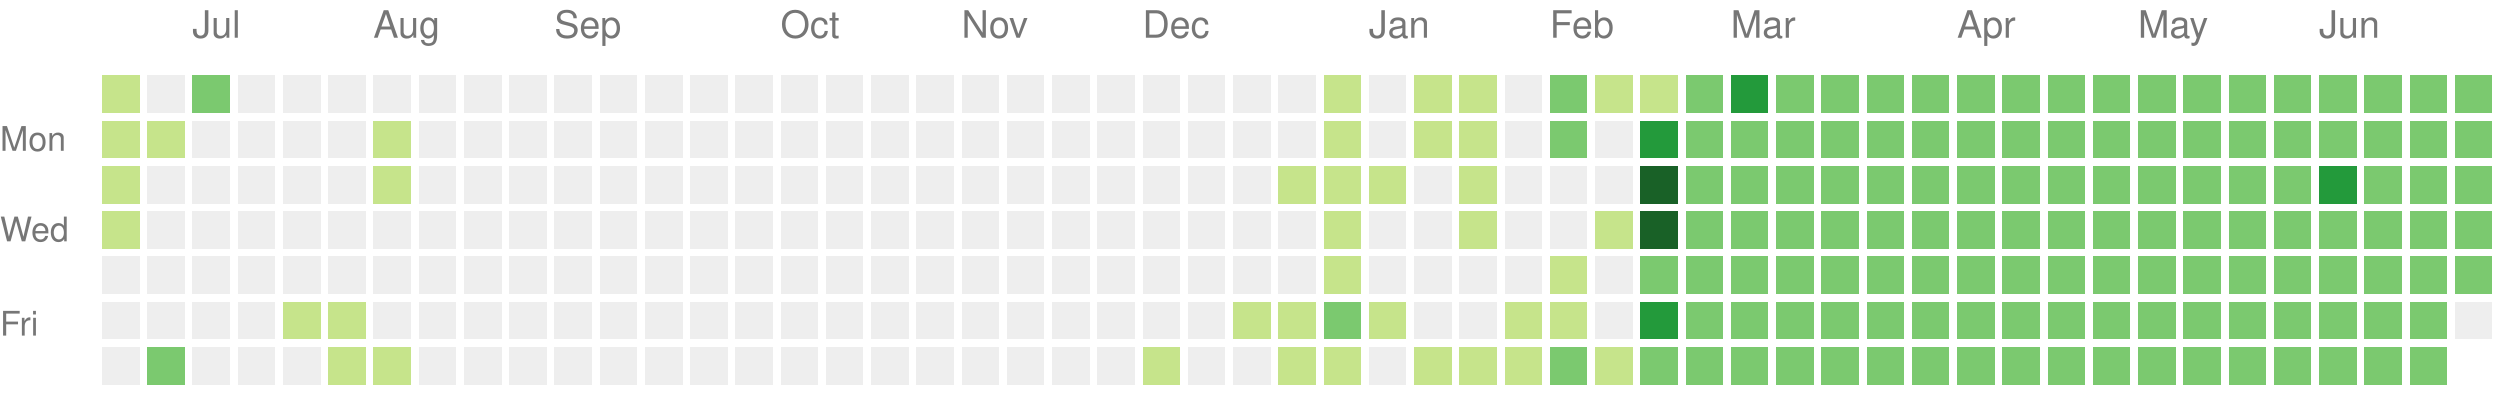
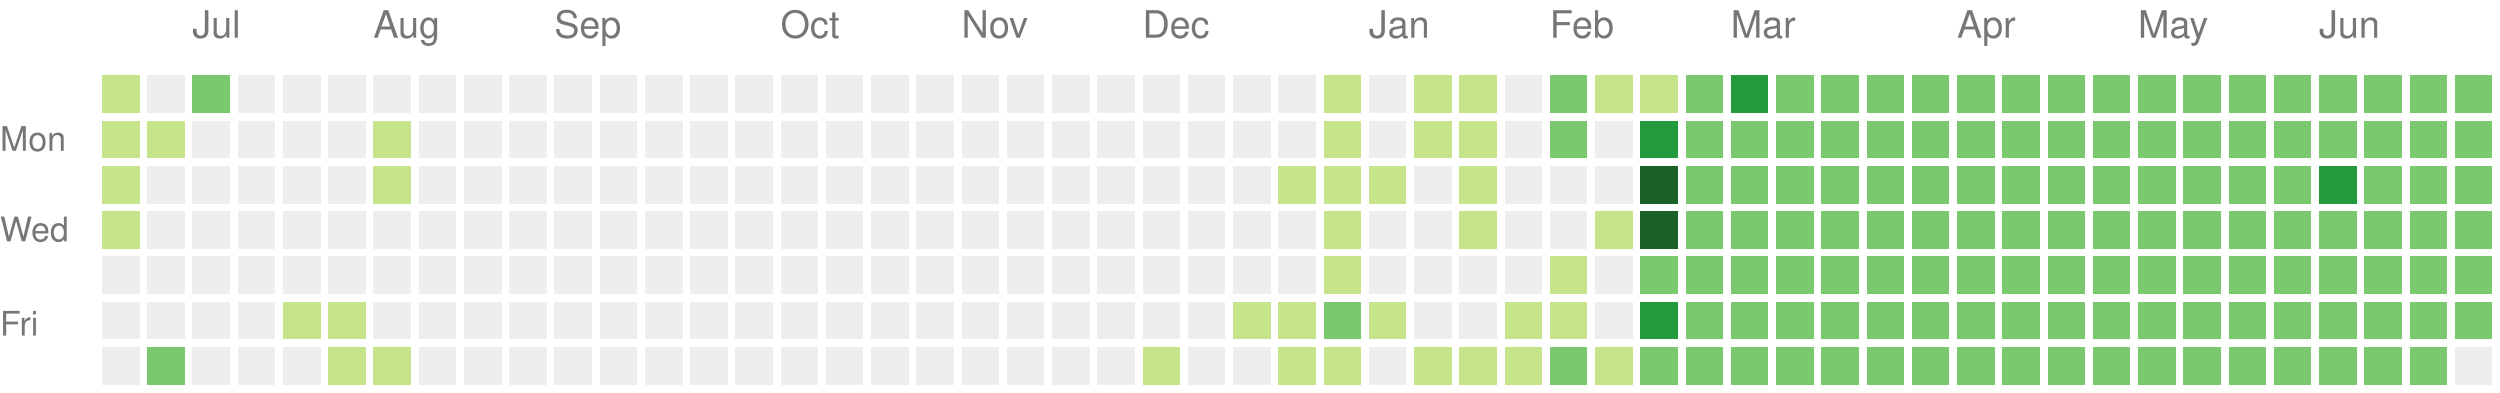
<svg xmlns="http://www.w3.org/2000/svg" version="1.1" width="663" height="104">
  <rect style="fill:#c6e48b;shape-rendering:crispedges;" data-score="1" data-date="2024-06-23" x="27" y="20" width="10" height="10" />
  <rect style="fill:#eeeeee;shape-rendering:crispedges;" data-score="0" data-date="2024-06-30" x="39" y="20" width="10" height="10" />
  <rect style="fill:#7bc96f;shape-rendering:crispedges;" data-score="2" data-date="2024-07-07" x="51" y="20" width="10" height="10" />
  <rect style="fill:#eeeeee;shape-rendering:crispedges;" data-score="0" data-date="2024-07-14" x="63" y="20" width="10" height="10" />
  <rect style="fill:#eeeeee;shape-rendering:crispedges;" data-score="0" data-date="2024-07-21" x="75" y="20" width="10" height="10" />
  <rect style="fill:#eeeeee;shape-rendering:crispedges;" data-score="0" data-date="2024-07-28" x="87" y="20" width="10" height="10" />
  <rect style="fill:#eeeeee;shape-rendering:crispedges;" data-score="0" data-date="2024-08-04" x="99" y="20" width="10" height="10" />
  <rect style="fill:#eeeeee;shape-rendering:crispedges;" data-score="0" data-date="2024-08-11" x="111" y="20" width="10" height="10" />
  <rect style="fill:#eeeeee;shape-rendering:crispedges;" data-score="0" data-date="2024-08-18" x="123" y="20" width="10" height="10" />
  <rect style="fill:#eeeeee;shape-rendering:crispedges;" data-score="0" data-date="2024-08-25" x="135" y="20" width="10" height="10" />
  <rect style="fill:#eeeeee;shape-rendering:crispedges;" data-score="0" data-date="2024-09-01" x="147" y="20" width="10" height="10" />
  <rect style="fill:#eeeeee;shape-rendering:crispedges;" data-score="0" data-date="2024-09-08" x="159" y="20" width="10" height="10" />
  <rect style="fill:#eeeeee;shape-rendering:crispedges;" data-score="0" data-date="2024-09-15" x="171" y="20" width="10" height="10" />
  <rect style="fill:#eeeeee;shape-rendering:crispedges;" data-score="0" data-date="2024-09-22" x="183" y="20" width="10" height="10" />
  <rect style="fill:#eeeeee;shape-rendering:crispedges;" data-score="0" data-date="2024-09-29" x="195" y="20" width="10" height="10" />
  <rect style="fill:#eeeeee;shape-rendering:crispedges;" data-score="0" data-date="2024-10-06" x="207" y="20" width="10" height="10" />
  <rect style="fill:#eeeeee;shape-rendering:crispedges;" data-score="0" data-date="2024-10-13" x="219" y="20" width="10" height="10" />
  <rect style="fill:#eeeeee;shape-rendering:crispedges;" data-score="0" data-date="2024-10-20" x="231" y="20" width="10" height="10" />
  <rect style="fill:#eeeeee;shape-rendering:crispedges;" data-score="0" data-date="2024-10-27" x="243" y="20" width="10" height="10" />
  <rect style="fill:#eeeeee;shape-rendering:crispedges;" data-score="0" data-date="2024-11-03" x="255" y="20" width="10" height="10" />
  <rect style="fill:#eeeeee;shape-rendering:crispedges;" data-score="0" data-date="2024-11-10" x="267" y="20" width="10" height="10" />
  <rect style="fill:#eeeeee;shape-rendering:crispedges;" data-score="0" data-date="2024-11-17" x="279" y="20" width="10" height="10" />
  <rect style="fill:#eeeeee;shape-rendering:crispedges;" data-score="0" data-date="2024-11-24" x="291" y="20" width="10" height="10" />
  <rect style="fill:#eeeeee;shape-rendering:crispedges;" data-score="0" data-date="2024-12-01" x="303" y="20" width="10" height="10" />
  <rect style="fill:#eeeeee;shape-rendering:crispedges;" data-score="0" data-date="2024-12-08" x="315" y="20" width="10" height="10" />
  <rect style="fill:#eeeeee;shape-rendering:crispedges;" data-score="0" data-date="2024-12-15" x="327" y="20" width="10" height="10" />
  <rect style="fill:#eeeeee;shape-rendering:crispedges;" data-score="0" data-date="2024-12-22" x="339" y="20" width="10" height="10" />
  <rect style="fill:#c6e48b;shape-rendering:crispedges;" data-score="1" data-date="2024-12-29" x="351" y="20" width="10" height="10" />
  <rect style="fill:#eeeeee;shape-rendering:crispedges;" data-score="0" data-date="2025-01-05" x="363" y="20" width="10" height="10" />
  <rect style="fill:#c6e48b;shape-rendering:crispedges;" data-score="1" data-date="2025-01-12" x="375" y="20" width="10" height="10" />
  <rect style="fill:#c6e48b;shape-rendering:crispedges;" data-score="1" data-date="2025-01-19" x="387" y="20" width="10" height="10" />
  <rect style="fill:#eeeeee;shape-rendering:crispedges;" data-score="0" data-date="2025-01-26" x="399" y="20" width="10" height="10" />
  <rect style="fill:#7bc96f;shape-rendering:crispedges;" data-score="2" data-date="2025-02-02" x="411" y="20" width="10" height="10" />
  <rect style="fill:#c6e48b;shape-rendering:crispedges;" data-score="1" data-date="2025-02-09" x="423" y="20" width="10" height="10" />
  <rect style="fill:#c6e48b;shape-rendering:crispedges;" data-score="1" data-date="2025-02-16" x="435" y="20" width="10" height="10" />
  <rect style="fill:#7bc96f;shape-rendering:crispedges;" data-score="2" data-date="2025-02-23" x="447" y="20" width="10" height="10" />
  <rect style="fill:#239a3b;shape-rendering:crispedges;" data-score="3" data-date="2025-03-02" x="459" y="20" width="10" height="10" />
  <rect style="fill:#7bc96f;shape-rendering:crispedges;" data-score="2" data-date="2025-03-09" x="471" y="20" width="10" height="10" />
  <rect style="fill:#7bc96f;shape-rendering:crispedges;" data-score="2" data-date="2025-03-16" x="483" y="20" width="10" height="10" />
  <rect style="fill:#7bc96f;shape-rendering:crispedges;" data-score="2" data-date="2025-03-23" x="495" y="20" width="10" height="10" />
  <rect style="fill:#7bc96f;shape-rendering:crispedges;" data-score="2" data-date="2025-03-30" x="507" y="20" width="10" height="10" />
  <rect style="fill:#7bc96f;shape-rendering:crispedges;" data-score="2" data-date="2025-04-06" x="519" y="20" width="10" height="10" />
  <rect style="fill:#7bc96f;shape-rendering:crispedges;" data-score="2" data-date="2025-04-13" x="531" y="20" width="10" height="10" />
  <rect style="fill:#7bc96f;shape-rendering:crispedges;" data-score="2" data-date="2025-04-20" x="543" y="20" width="10" height="10" />
  <rect style="fill:#7bc96f;shape-rendering:crispedges;" data-score="2" data-date="2025-04-27" x="555" y="20" width="10" height="10" />
  <rect style="fill:#7bc96f;shape-rendering:crispedges;" data-score="2" data-date="2025-05-04" x="567" y="20" width="10" height="10" />
  <rect style="fill:#7bc96f;shape-rendering:crispedges;" data-score="2" data-date="2025-05-11" x="579" y="20" width="10" height="10" />
  <rect style="fill:#7bc96f;shape-rendering:crispedges;" data-score="2" data-date="2025-05-18" x="591" y="20" width="10" height="10" />
  <rect style="fill:#7bc96f;shape-rendering:crispedges;" data-score="2" data-date="2025-05-25" x="603" y="20" width="10" height="10" />
  <rect style="fill:#7bc96f;shape-rendering:crispedges;" data-score="2" data-date="2025-06-01" x="615" y="20" width="10" height="10" />
  <rect style="fill:#7bc96f;shape-rendering:crispedges;" data-score="2" data-date="2025-06-08" x="627" y="20" width="10" height="10" />
  <rect style="fill:#7bc96f;shape-rendering:crispedges;" data-score="2" data-date="2025-06-15" x="639" y="20" width="10" height="10" />
  <rect style="fill:#7bc96f;shape-rendering:crispedges;" data-score="2" data-date="2025-06-22" x="651" y="20" width="10" height="10" />
  <rect style="fill:#c6e48b;shape-rendering:crispedges;" data-score="1" data-date="2024-06-24" x="27" y="32" width="10" height="10" />
  <rect style="fill:#c6e48b;shape-rendering:crispedges;" data-score="1" data-date="2024-07-01" x="39" y="32" width="10" height="10" />
  <rect style="fill:#eeeeee;shape-rendering:crispedges;" data-score="0" data-date="2024-07-08" x="51" y="32" width="10" height="10" />
  <rect style="fill:#eeeeee;shape-rendering:crispedges;" data-score="0" data-date="2024-07-15" x="63" y="32" width="10" height="10" />
  <rect style="fill:#eeeeee;shape-rendering:crispedges;" data-score="0" data-date="2024-07-22" x="75" y="32" width="10" height="10" />
  <rect style="fill:#eeeeee;shape-rendering:crispedges;" data-score="0" data-date="2024-07-29" x="87" y="32" width="10" height="10" />
  <rect style="fill:#c6e48b;shape-rendering:crispedges;" data-score="1" data-date="2024-08-05" x="99" y="32" width="10" height="10" />
  <rect style="fill:#eeeeee;shape-rendering:crispedges;" data-score="0" data-date="2024-08-12" x="111" y="32" width="10" height="10" />
  <rect style="fill:#eeeeee;shape-rendering:crispedges;" data-score="0" data-date="2024-08-19" x="123" y="32" width="10" height="10" />
  <rect style="fill:#eeeeee;shape-rendering:crispedges;" data-score="0" data-date="2024-08-26" x="135" y="32" width="10" height="10" />
  <rect style="fill:#eeeeee;shape-rendering:crispedges;" data-score="0" data-date="2024-09-02" x="147" y="32" width="10" height="10" />
  <rect style="fill:#eeeeee;shape-rendering:crispedges;" data-score="0" data-date="2024-09-09" x="159" y="32" width="10" height="10" />
  <rect style="fill:#eeeeee;shape-rendering:crispedges;" data-score="0" data-date="2024-09-16" x="171" y="32" width="10" height="10" />
  <rect style="fill:#eeeeee;shape-rendering:crispedges;" data-score="0" data-date="2024-09-23" x="183" y="32" width="10" height="10" />
  <rect style="fill:#eeeeee;shape-rendering:crispedges;" data-score="0" data-date="2024-09-30" x="195" y="32" width="10" height="10" />
  <rect style="fill:#eeeeee;shape-rendering:crispedges;" data-score="0" data-date="2024-10-07" x="207" y="32" width="10" height="10" />
  <rect style="fill:#eeeeee;shape-rendering:crispedges;" data-score="0" data-date="2024-10-14" x="219" y="32" width="10" height="10" />
  <rect style="fill:#eeeeee;shape-rendering:crispedges;" data-score="0" data-date="2024-10-21" x="231" y="32" width="10" height="10" />
  <rect style="fill:#eeeeee;shape-rendering:crispedges;" data-score="0" data-date="2024-10-28" x="243" y="32" width="10" height="10" />
  <rect style="fill:#eeeeee;shape-rendering:crispedges;" data-score="0" data-date="2024-11-04" x="255" y="32" width="10" height="10" />
  <rect style="fill:#eeeeee;shape-rendering:crispedges;" data-score="0" data-date="2024-11-11" x="267" y="32" width="10" height="10" />
  <rect style="fill:#eeeeee;shape-rendering:crispedges;" data-score="0" data-date="2024-11-18" x="279" y="32" width="10" height="10" />
  <rect style="fill:#eeeeee;shape-rendering:crispedges;" data-score="0" data-date="2024-11-25" x="291" y="32" width="10" height="10" />
  <rect style="fill:#eeeeee;shape-rendering:crispedges;" data-score="0" data-date="2024-12-02" x="303" y="32" width="10" height="10" />
  <rect style="fill:#eeeeee;shape-rendering:crispedges;" data-score="0" data-date="2024-12-09" x="315" y="32" width="10" height="10" />
  <rect style="fill:#eeeeee;shape-rendering:crispedges;" data-score="0" data-date="2024-12-16" x="327" y="32" width="10" height="10" />
  <rect style="fill:#eeeeee;shape-rendering:crispedges;" data-score="0" data-date="2024-12-23" x="339" y="32" width="10" height="10" />
  <rect style="fill:#c6e48b;shape-rendering:crispedges;" data-score="1" data-date="2024-12-30" x="351" y="32" width="10" height="10" />
  <rect style="fill:#eeeeee;shape-rendering:crispedges;" data-score="0" data-date="2025-01-06" x="363" y="32" width="10" height="10" />
  <rect style="fill:#c6e48b;shape-rendering:crispedges;" data-score="1" data-date="2025-01-13" x="375" y="32" width="10" height="10" />
  <rect style="fill:#c6e48b;shape-rendering:crispedges;" data-score="1" data-date="2025-01-20" x="387" y="32" width="10" height="10" />
  <rect style="fill:#eeeeee;shape-rendering:crispedges;" data-score="0" data-date="2025-01-27" x="399" y="32" width="10" height="10" />
  <rect style="fill:#7bc96f;shape-rendering:crispedges;" data-score="2" data-date="2025-02-03" x="411" y="32" width="10" height="10" />
  <rect style="fill:#eeeeee;shape-rendering:crispedges;" data-score="0" data-date="2025-02-10" x="423" y="32" width="10" height="10" />
  <rect style="fill:#239a3b;shape-rendering:crispedges;" data-score="3" data-date="2025-02-17" x="435" y="32" width="10" height="10" />
  <rect style="fill:#7bc96f;shape-rendering:crispedges;" data-score="2" data-date="2025-02-24" x="447" y="32" width="10" height="10" />
  <rect style="fill:#7bc96f;shape-rendering:crispedges;" data-score="2" data-date="2025-03-03" x="459" y="32" width="10" height="10" />
  <rect style="fill:#7bc96f;shape-rendering:crispedges;" data-score="2" data-date="2025-03-10" x="471" y="32" width="10" height="10" />
  <rect style="fill:#7bc96f;shape-rendering:crispedges;" data-score="2" data-date="2025-03-17" x="483" y="32" width="10" height="10" />
  <rect style="fill:#7bc96f;shape-rendering:crispedges;" data-score="2" data-date="2025-03-24" x="495" y="32" width="10" height="10" />
  <rect style="fill:#7bc96f;shape-rendering:crispedges;" data-score="2" data-date="2025-03-31" x="507" y="32" width="10" height="10" />
  <rect style="fill:#7bc96f;shape-rendering:crispedges;" data-score="2" data-date="2025-04-07" x="519" y="32" width="10" height="10" />
  <rect style="fill:#7bc96f;shape-rendering:crispedges;" data-score="2" data-date="2025-04-14" x="531" y="32" width="10" height="10" />
  <rect style="fill:#7bc96f;shape-rendering:crispedges;" data-score="2" data-date="2025-04-21" x="543" y="32" width="10" height="10" />
  <rect style="fill:#7bc96f;shape-rendering:crispedges;" data-score="2" data-date="2025-04-28" x="555" y="32" width="10" height="10" />
  <rect style="fill:#7bc96f;shape-rendering:crispedges;" data-score="2" data-date="2025-05-05" x="567" y="32" width="10" height="10" />
  <rect style="fill:#7bc96f;shape-rendering:crispedges;" data-score="2" data-date="2025-05-12" x="579" y="32" width="10" height="10" />
  <rect style="fill:#7bc96f;shape-rendering:crispedges;" data-score="2" data-date="2025-05-19" x="591" y="32" width="10" height="10" />
  <rect style="fill:#7bc96f;shape-rendering:crispedges;" data-score="2" data-date="2025-05-26" x="603" y="32" width="10" height="10" />
  <rect style="fill:#7bc96f;shape-rendering:crispedges;" data-score="2" data-date="2025-06-02" x="615" y="32" width="10" height="10" />
  <rect style="fill:#7bc96f;shape-rendering:crispedges;" data-score="2" data-date="2025-06-09" x="627" y="32" width="10" height="10" />
  <rect style="fill:#7bc96f;shape-rendering:crispedges;" data-score="2" data-date="2025-06-16" x="639" y="32" width="10" height="10" />
  <rect style="fill:#7bc96f;shape-rendering:crispedges;" data-score="2" data-date="2025-06-23" x="651" y="32" width="10" height="10" />
  <rect style="fill:#c6e48b;shape-rendering:crispedges;" data-score="1" data-date="2024-06-25" x="27" y="44" width="10" height="10" />
  <rect style="fill:#eeeeee;shape-rendering:crispedges;" data-score="0" data-date="2024-07-02" x="39" y="44" width="10" height="10" />
  <rect style="fill:#eeeeee;shape-rendering:crispedges;" data-score="0" data-date="2024-07-09" x="51" y="44" width="10" height="10" />
  <rect style="fill:#eeeeee;shape-rendering:crispedges;" data-score="0" data-date="2024-07-16" x="63" y="44" width="10" height="10" />
  <rect style="fill:#eeeeee;shape-rendering:crispedges;" data-score="0" data-date="2024-07-23" x="75" y="44" width="10" height="10" />
  <rect style="fill:#eeeeee;shape-rendering:crispedges;" data-score="0" data-date="2024-07-30" x="87" y="44" width="10" height="10" />
  <rect style="fill:#c6e48b;shape-rendering:crispedges;" data-score="1" data-date="2024-08-06" x="99" y="44" width="10" height="10" />
  <rect style="fill:#eeeeee;shape-rendering:crispedges;" data-score="0" data-date="2024-08-13" x="111" y="44" width="10" height="10" />
  <rect style="fill:#eeeeee;shape-rendering:crispedges;" data-score="0" data-date="2024-08-20" x="123" y="44" width="10" height="10" />
  <rect style="fill:#eeeeee;shape-rendering:crispedges;" data-score="0" data-date="2024-08-27" x="135" y="44" width="10" height="10" />
  <rect style="fill:#eeeeee;shape-rendering:crispedges;" data-score="0" data-date="2024-09-03" x="147" y="44" width="10" height="10" />
  <rect style="fill:#eeeeee;shape-rendering:crispedges;" data-score="0" data-date="2024-09-10" x="159" y="44" width="10" height="10" />
  <rect style="fill:#eeeeee;shape-rendering:crispedges;" data-score="0" data-date="2024-09-17" x="171" y="44" width="10" height="10" />
  <rect style="fill:#eeeeee;shape-rendering:crispedges;" data-score="0" data-date="2024-09-24" x="183" y="44" width="10" height="10" />
  <rect style="fill:#eeeeee;shape-rendering:crispedges;" data-score="0" data-date="2024-10-01" x="195" y="44" width="10" height="10" />
  <rect style="fill:#eeeeee;shape-rendering:crispedges;" data-score="0" data-date="2024-10-08" x="207" y="44" width="10" height="10" />
  <rect style="fill:#eeeeee;shape-rendering:crispedges;" data-score="0" data-date="2024-10-15" x="219" y="44" width="10" height="10" />
  <rect style="fill:#eeeeee;shape-rendering:crispedges;" data-score="0" data-date="2024-10-22" x="231" y="44" width="10" height="10" />
  <rect style="fill:#eeeeee;shape-rendering:crispedges;" data-score="0" data-date="2024-10-29" x="243" y="44" width="10" height="10" />
  <rect style="fill:#eeeeee;shape-rendering:crispedges;" data-score="0" data-date="2024-11-05" x="255" y="44" width="10" height="10" />
  <rect style="fill:#eeeeee;shape-rendering:crispedges;" data-score="0" data-date="2024-11-12" x="267" y="44" width="10" height="10" />
  <rect style="fill:#eeeeee;shape-rendering:crispedges;" data-score="0" data-date="2024-11-19" x="279" y="44" width="10" height="10" />
  <rect style="fill:#eeeeee;shape-rendering:crispedges;" data-score="0" data-date="2024-11-26" x="291" y="44" width="10" height="10" />
  <rect style="fill:#eeeeee;shape-rendering:crispedges;" data-score="0" data-date="2024-12-03" x="303" y="44" width="10" height="10" />
  <rect style="fill:#eeeeee;shape-rendering:crispedges;" data-score="0" data-date="2024-12-10" x="315" y="44" width="10" height="10" />
  <rect style="fill:#eeeeee;shape-rendering:crispedges;" data-score="0" data-date="2024-12-17" x="327" y="44" width="10" height="10" />
  <rect style="fill:#c6e48b;shape-rendering:crispedges;" data-score="1" data-date="2024-12-24" x="339" y="44" width="10" height="10" />
  <rect style="fill:#c6e48b;shape-rendering:crispedges;" data-score="1" data-date="2024-12-31" x="351" y="44" width="10" height="10" />
  <rect style="fill:#c6e48b;shape-rendering:crispedges;" data-score="1" data-date="2025-01-07" x="363" y="44" width="10" height="10" />
  <rect style="fill:#eeeeee;shape-rendering:crispedges;" data-score="0" data-date="2025-01-14" x="375" y="44" width="10" height="10" />
  <rect style="fill:#c6e48b;shape-rendering:crispedges;" data-score="1" data-date="2025-01-21" x="387" y="44" width="10" height="10" />
  <rect style="fill:#eeeeee;shape-rendering:crispedges;" data-score="0" data-date="2025-01-28" x="399" y="44" width="10" height="10" />
  <rect style="fill:#eeeeee;shape-rendering:crispedges;" data-score="0" data-date="2025-02-04" x="411" y="44" width="10" height="10" />
  <rect style="fill:#eeeeee;shape-rendering:crispedges;" data-score="0" data-date="2025-02-11" x="423" y="44" width="10" height="10" />
  <rect style="fill:#196127;shape-rendering:crispedges;" data-score="4" data-date="2025-02-18" x="435" y="44" width="10" height="10" />
  <rect style="fill:#7bc96f;shape-rendering:crispedges;" data-score="2" data-date="2025-02-25" x="447" y="44" width="10" height="10" />
  <rect style="fill:#7bc96f;shape-rendering:crispedges;" data-score="2" data-date="2025-03-04" x="459" y="44" width="10" height="10" />
  <rect style="fill:#7bc96f;shape-rendering:crispedges;" data-score="2" data-date="2025-03-11" x="471" y="44" width="10" height="10" />
  <rect style="fill:#7bc96f;shape-rendering:crispedges;" data-score="2" data-date="2025-03-18" x="483" y="44" width="10" height="10" />
  <rect style="fill:#7bc96f;shape-rendering:crispedges;" data-score="2" data-date="2025-03-25" x="495" y="44" width="10" height="10" />
  <rect style="fill:#7bc96f;shape-rendering:crispedges;" data-score="2" data-date="2025-04-01" x="507" y="44" width="10" height="10" />
  <rect style="fill:#7bc96f;shape-rendering:crispedges;" data-score="2" data-date="2025-04-08" x="519" y="44" width="10" height="10" />
  <rect style="fill:#7bc96f;shape-rendering:crispedges;" data-score="2" data-date="2025-04-15" x="531" y="44" width="10" height="10" />
  <rect style="fill:#7bc96f;shape-rendering:crispedges;" data-score="2" data-date="2025-04-22" x="543" y="44" width="10" height="10" />
  <rect style="fill:#7bc96f;shape-rendering:crispedges;" data-score="2" data-date="2025-04-29" x="555" y="44" width="10" height="10" />
  <rect style="fill:#7bc96f;shape-rendering:crispedges;" data-score="2" data-date="2025-05-06" x="567" y="44" width="10" height="10" />
  <rect style="fill:#7bc96f;shape-rendering:crispedges;" data-score="2" data-date="2025-05-13" x="579" y="44" width="10" height="10" />
  <rect style="fill:#7bc96f;shape-rendering:crispedges;" data-score="2" data-date="2025-05-20" x="591" y="44" width="10" height="10" />
  <rect style="fill:#7bc96f;shape-rendering:crispedges;" data-score="2" data-date="2025-05-27" x="603" y="44" width="10" height="10" />
  <rect style="fill:#239a3b;shape-rendering:crispedges;" data-score="3" data-date="2025-06-03" x="615" y="44" width="10" height="10" />
  <rect style="fill:#7bc96f;shape-rendering:crispedges;" data-score="2" data-date="2025-06-10" x="627" y="44" width="10" height="10" />
  <rect style="fill:#7bc96f;shape-rendering:crispedges;" data-score="2" data-date="2025-06-17" x="639" y="44" width="10" height="10" />
  <rect style="fill:#7bc96f;shape-rendering:crispedges;" data-score="2" data-date="2025-06-24" x="651" y="44" width="10" height="10" />
  <rect style="fill:#c6e48b;shape-rendering:crispedges;" data-score="1" data-date="2024-06-26" x="27" y="56" width="10" height="10" />
  <rect style="fill:#eeeeee;shape-rendering:crispedges;" data-score="0" data-date="2024-07-03" x="39" y="56" width="10" height="10" />
  <rect style="fill:#eeeeee;shape-rendering:crispedges;" data-score="0" data-date="2024-07-10" x="51" y="56" width="10" height="10" />
  <rect style="fill:#eeeeee;shape-rendering:crispedges;" data-score="0" data-date="2024-07-17" x="63" y="56" width="10" height="10" />
  <rect style="fill:#eeeeee;shape-rendering:crispedges;" data-score="0" data-date="2024-07-24" x="75" y="56" width="10" height="10" />
  <rect style="fill:#eeeeee;shape-rendering:crispedges;" data-score="0" data-date="2024-07-31" x="87" y="56" width="10" height="10" />
  <rect style="fill:#eeeeee;shape-rendering:crispedges;" data-score="0" data-date="2024-08-07" x="99" y="56" width="10" height="10" />
  <rect style="fill:#eeeeee;shape-rendering:crispedges;" data-score="0" data-date="2024-08-14" x="111" y="56" width="10" height="10" />
  <rect style="fill:#eeeeee;shape-rendering:crispedges;" data-score="0" data-date="2024-08-21" x="123" y="56" width="10" height="10" />
  <rect style="fill:#eeeeee;shape-rendering:crispedges;" data-score="0" data-date="2024-08-28" x="135" y="56" width="10" height="10" />
  <rect style="fill:#eeeeee;shape-rendering:crispedges;" data-score="0" data-date="2024-09-04" x="147" y="56" width="10" height="10" />
  <rect style="fill:#eeeeee;shape-rendering:crispedges;" data-score="0" data-date="2024-09-11" x="159" y="56" width="10" height="10" />
  <rect style="fill:#eeeeee;shape-rendering:crispedges;" data-score="0" data-date="2024-09-18" x="171" y="56" width="10" height="10" />
  <rect style="fill:#eeeeee;shape-rendering:crispedges;" data-score="0" data-date="2024-09-25" x="183" y="56" width="10" height="10" />
  <rect style="fill:#eeeeee;shape-rendering:crispedges;" data-score="0" data-date="2024-10-02" x="195" y="56" width="10" height="10" />
  <rect style="fill:#eeeeee;shape-rendering:crispedges;" data-score="0" data-date="2024-10-09" x="207" y="56" width="10" height="10" />
  <rect style="fill:#eeeeee;shape-rendering:crispedges;" data-score="0" data-date="2024-10-16" x="219" y="56" width="10" height="10" />
  <rect style="fill:#eeeeee;shape-rendering:crispedges;" data-score="0" data-date="2024-10-23" x="231" y="56" width="10" height="10" />
  <rect style="fill:#eeeeee;shape-rendering:crispedges;" data-score="0" data-date="2024-10-30" x="243" y="56" width="10" height="10" />
  <rect style="fill:#eeeeee;shape-rendering:crispedges;" data-score="0" data-date="2024-11-06" x="255" y="56" width="10" height="10" />
  <rect style="fill:#eeeeee;shape-rendering:crispedges;" data-score="0" data-date="2024-11-13" x="267" y="56" width="10" height="10" />
  <rect style="fill:#eeeeee;shape-rendering:crispedges;" data-score="0" data-date="2024-11-20" x="279" y="56" width="10" height="10" />
  <rect style="fill:#eeeeee;shape-rendering:crispedges;" data-score="0" data-date="2024-11-27" x="291" y="56" width="10" height="10" />
  <rect style="fill:#eeeeee;shape-rendering:crispedges;" data-score="0" data-date="2024-12-04" x="303" y="56" width="10" height="10" />
  <rect style="fill:#eeeeee;shape-rendering:crispedges;" data-score="0" data-date="2024-12-11" x="315" y="56" width="10" height="10" />
  <rect style="fill:#eeeeee;shape-rendering:crispedges;" data-score="0" data-date="2024-12-18" x="327" y="56" width="10" height="10" />
  <rect style="fill:#eeeeee;shape-rendering:crispedges;" data-score="0" data-date="2024-12-25" x="339" y="56" width="10" height="10" />
  <rect style="fill:#c6e48b;shape-rendering:crispedges;" data-score="1" data-date="2025-01-01" x="351" y="56" width="10" height="10" />
  <rect style="fill:#eeeeee;shape-rendering:crispedges;" data-score="0" data-date="2025-01-08" x="363" y="56" width="10" height="10" />
  <rect style="fill:#eeeeee;shape-rendering:crispedges;" data-score="0" data-date="2025-01-15" x="375" y="56" width="10" height="10" />
  <rect style="fill:#c6e48b;shape-rendering:crispedges;" data-score="1" data-date="2025-01-22" x="387" y="56" width="10" height="10" />
  <rect style="fill:#eeeeee;shape-rendering:crispedges;" data-score="0" data-date="2025-01-29" x="399" y="56" width="10" height="10" />
  <rect style="fill:#eeeeee;shape-rendering:crispedges;" data-score="0" data-date="2025-02-05" x="411" y="56" width="10" height="10" />
  <rect style="fill:#c6e48b;shape-rendering:crispedges;" data-score="1" data-date="2025-02-12" x="423" y="56" width="10" height="10" />
  <rect style="fill:#196127;shape-rendering:crispedges;" data-score="4" data-date="2025-02-19" x="435" y="56" width="10" height="10" />
  <rect style="fill:#7bc96f;shape-rendering:crispedges;" data-score="2" data-date="2025-02-26" x="447" y="56" width="10" height="10" />
  <rect style="fill:#7bc96f;shape-rendering:crispedges;" data-score="2" data-date="2025-03-05" x="459" y="56" width="10" height="10" />
  <rect style="fill:#7bc96f;shape-rendering:crispedges;" data-score="2" data-date="2025-03-12" x="471" y="56" width="10" height="10" />
  <rect style="fill:#7bc96f;shape-rendering:crispedges;" data-score="2" data-date="2025-03-19" x="483" y="56" width="10" height="10" />
  <rect style="fill:#7bc96f;shape-rendering:crispedges;" data-score="2" data-date="2025-03-26" x="495" y="56" width="10" height="10" />
  <rect style="fill:#7bc96f;shape-rendering:crispedges;" data-score="2" data-date="2025-04-02" x="507" y="56" width="10" height="10" />
  <rect style="fill:#7bc96f;shape-rendering:crispedges;" data-score="2" data-date="2025-04-09" x="519" y="56" width="10" height="10" />
  <rect style="fill:#7bc96f;shape-rendering:crispedges;" data-score="2" data-date="2025-04-16" x="531" y="56" width="10" height="10" />
  <rect style="fill:#7bc96f;shape-rendering:crispedges;" data-score="2" data-date="2025-04-23" x="543" y="56" width="10" height="10" />
  <rect style="fill:#7bc96f;shape-rendering:crispedges;" data-score="2" data-date="2025-04-30" x="555" y="56" width="10" height="10" />
  <rect style="fill:#7bc96f;shape-rendering:crispedges;" data-score="2" data-date="2025-05-07" x="567" y="56" width="10" height="10" />
  <rect style="fill:#7bc96f;shape-rendering:crispedges;" data-score="2" data-date="2025-05-14" x="579" y="56" width="10" height="10" />
  <rect style="fill:#7bc96f;shape-rendering:crispedges;" data-score="2" data-date="2025-05-21" x="591" y="56" width="10" height="10" />
  <rect style="fill:#7bc96f;shape-rendering:crispedges;" data-score="2" data-date="2025-05-28" x="603" y="56" width="10" height="10" />
  <rect style="fill:#7bc96f;shape-rendering:crispedges;" data-score="2" data-date="2025-06-04" x="615" y="56" width="10" height="10" />
  <rect style="fill:#7bc96f;shape-rendering:crispedges;" data-score="2" data-date="2025-06-11" x="627" y="56" width="10" height="10" />
  <rect style="fill:#7bc96f;shape-rendering:crispedges;" data-score="2" data-date="2025-06-18" x="639" y="56" width="10" height="10" />
  <rect style="fill:#7bc96f;shape-rendering:crispedges;" data-score="2" data-date="2025-06-25" x="651" y="56" width="10" height="10" />
  <rect style="fill:#eeeeee;shape-rendering:crispedges;" data-score="0" data-date="2024-06-27" x="27" y="68" width="10" height="10" />
  <rect style="fill:#eeeeee;shape-rendering:crispedges;" data-score="0" data-date="2024-07-04" x="39" y="68" width="10" height="10" />
  <rect style="fill:#eeeeee;shape-rendering:crispedges;" data-score="0" data-date="2024-07-11" x="51" y="68" width="10" height="10" />
  <rect style="fill:#eeeeee;shape-rendering:crispedges;" data-score="0" data-date="2024-07-18" x="63" y="68" width="10" height="10" />
  <rect style="fill:#eeeeee;shape-rendering:crispedges;" data-score="0" data-date="2024-07-25" x="75" y="68" width="10" height="10" />
  <rect style="fill:#eeeeee;shape-rendering:crispedges;" data-score="0" data-date="2024-08-01" x="87" y="68" width="10" height="10" />
  <rect style="fill:#eeeeee;shape-rendering:crispedges;" data-score="0" data-date="2024-08-08" x="99" y="68" width="10" height="10" />
  <rect style="fill:#eeeeee;shape-rendering:crispedges;" data-score="0" data-date="2024-08-15" x="111" y="68" width="10" height="10" />
  <rect style="fill:#eeeeee;shape-rendering:crispedges;" data-score="0" data-date="2024-08-22" x="123" y="68" width="10" height="10" />
  <rect style="fill:#eeeeee;shape-rendering:crispedges;" data-score="0" data-date="2024-08-29" x="135" y="68" width="10" height="10" />
  <rect style="fill:#eeeeee;shape-rendering:crispedges;" data-score="0" data-date="2024-09-05" x="147" y="68" width="10" height="10" />
  <rect style="fill:#eeeeee;shape-rendering:crispedges;" data-score="0" data-date="2024-09-12" x="159" y="68" width="10" height="10" />
  <rect style="fill:#eeeeee;shape-rendering:crispedges;" data-score="0" data-date="2024-09-19" x="171" y="68" width="10" height="10" />
  <rect style="fill:#eeeeee;shape-rendering:crispedges;" data-score="0" data-date="2024-09-26" x="183" y="68" width="10" height="10" />
  <rect style="fill:#eeeeee;shape-rendering:crispedges;" data-score="0" data-date="2024-10-03" x="195" y="68" width="10" height="10" />
  <rect style="fill:#eeeeee;shape-rendering:crispedges;" data-score="0" data-date="2024-10-10" x="207" y="68" width="10" height="10" />
  <rect style="fill:#eeeeee;shape-rendering:crispedges;" data-score="0" data-date="2024-10-17" x="219" y="68" width="10" height="10" />
  <rect style="fill:#eeeeee;shape-rendering:crispedges;" data-score="0" data-date="2024-10-24" x="231" y="68" width="10" height="10" />
  <rect style="fill:#eeeeee;shape-rendering:crispedges;" data-score="0" data-date="2024-10-31" x="243" y="68" width="10" height="10" />
  <rect style="fill:#eeeeee;shape-rendering:crispedges;" data-score="0" data-date="2024-11-07" x="255" y="68" width="10" height="10" />
  <rect style="fill:#eeeeee;shape-rendering:crispedges;" data-score="0" data-date="2024-11-14" x="267" y="68" width="10" height="10" />
  <rect style="fill:#eeeeee;shape-rendering:crispedges;" data-score="0" data-date="2024-11-21" x="279" y="68" width="10" height="10" />
  <rect style="fill:#eeeeee;shape-rendering:crispedges;" data-score="0" data-date="2024-11-28" x="291" y="68" width="10" height="10" />
  <rect style="fill:#eeeeee;shape-rendering:crispedges;" data-score="0" data-date="2024-12-05" x="303" y="68" width="10" height="10" />
  <rect style="fill:#eeeeee;shape-rendering:crispedges;" data-score="0" data-date="2024-12-12" x="315" y="68" width="10" height="10" />
  <rect style="fill:#eeeeee;shape-rendering:crispedges;" data-score="0" data-date="2024-12-19" x="327" y="68" width="10" height="10" />
  <rect style="fill:#eeeeee;shape-rendering:crispedges;" data-score="0" data-date="2024-12-26" x="339" y="68" width="10" height="10" />
  <rect style="fill:#c6e48b;shape-rendering:crispedges;" data-score="1" data-date="2025-01-02" x="351" y="68" width="10" height="10" />
  <rect style="fill:#eeeeee;shape-rendering:crispedges;" data-score="0" data-date="2025-01-09" x="363" y="68" width="10" height="10" />
  <rect style="fill:#eeeeee;shape-rendering:crispedges;" data-score="0" data-date="2025-01-16" x="375" y="68" width="10" height="10" />
  <rect style="fill:#eeeeee;shape-rendering:crispedges;" data-score="0" data-date="2025-01-23" x="387" y="68" width="10" height="10" />
  <rect style="fill:#eeeeee;shape-rendering:crispedges;" data-score="0" data-date="2025-01-30" x="399" y="68" width="10" height="10" />
  <rect style="fill:#c6e48b;shape-rendering:crispedges;" data-score="1" data-date="2025-02-06" x="411" y="68" width="10" height="10" />
  <rect style="fill:#eeeeee;shape-rendering:crispedges;" data-score="0" data-date="2025-02-13" x="423" y="68" width="10" height="10" />
  <rect style="fill:#7bc96f;shape-rendering:crispedges;" data-score="2" data-date="2025-02-20" x="435" y="68" width="10" height="10" />
  <rect style="fill:#7bc96f;shape-rendering:crispedges;" data-score="2" data-date="2025-02-27" x="447" y="68" width="10" height="10" />
  <rect style="fill:#7bc96f;shape-rendering:crispedges;" data-score="2" data-date="2025-03-06" x="459" y="68" width="10" height="10" />
  <rect style="fill:#7bc96f;shape-rendering:crispedges;" data-score="2" data-date="2025-03-13" x="471" y="68" width="10" height="10" />
  <rect style="fill:#7bc96f;shape-rendering:crispedges;" data-score="2" data-date="2025-03-20" x="483" y="68" width="10" height="10" />
  <rect style="fill:#7bc96f;shape-rendering:crispedges;" data-score="2" data-date="2025-03-27" x="495" y="68" width="10" height="10" />
  <rect style="fill:#7bc96f;shape-rendering:crispedges;" data-score="2" data-date="2025-04-03" x="507" y="68" width="10" height="10" />
  <rect style="fill:#7bc96f;shape-rendering:crispedges;" data-score="2" data-date="2025-04-10" x="519" y="68" width="10" height="10" />
  <rect style="fill:#7bc96f;shape-rendering:crispedges;" data-score="2" data-date="2025-04-17" x="531" y="68" width="10" height="10" />
  <rect style="fill:#7bc96f;shape-rendering:crispedges;" data-score="2" data-date="2025-04-24" x="543" y="68" width="10" height="10" />
  <rect style="fill:#7bc96f;shape-rendering:crispedges;" data-score="2" data-date="2025-05-01" x="555" y="68" width="10" height="10" />
  <rect style="fill:#7bc96f;shape-rendering:crispedges;" data-score="2" data-date="2025-05-08" x="567" y="68" width="10" height="10" />
  <rect style="fill:#7bc96f;shape-rendering:crispedges;" data-score="2" data-date="2025-05-15" x="579" y="68" width="10" height="10" />
  <rect style="fill:#7bc96f;shape-rendering:crispedges;" data-score="2" data-date="2025-05-22" x="591" y="68" width="10" height="10" />
  <rect style="fill:#7bc96f;shape-rendering:crispedges;" data-score="2" data-date="2025-05-29" x="603" y="68" width="10" height="10" />
  <rect style="fill:#7bc96f;shape-rendering:crispedges;" data-score="2" data-date="2025-06-05" x="615" y="68" width="10" height="10" />
  <rect style="fill:#7bc96f;shape-rendering:crispedges;" data-score="2" data-date="2025-06-12" x="627" y="68" width="10" height="10" />
  <rect style="fill:#7bc96f;shape-rendering:crispedges;" data-score="2" data-date="2025-06-19" x="639" y="68" width="10" height="10" />
  <rect style="fill:#7bc96f;shape-rendering:crispedges;" data-score="2" data-date="2025-06-26" x="651" y="68" width="10" height="10" />
  <rect style="fill:#eeeeee;shape-rendering:crispedges;" data-score="0" data-date="2024-06-28" x="27" y="80" width="10" height="10" />
  <rect style="fill:#eeeeee;shape-rendering:crispedges;" data-score="0" data-date="2024-07-05" x="39" y="80" width="10" height="10" />
  <rect style="fill:#eeeeee;shape-rendering:crispedges;" data-score="0" data-date="2024-07-12" x="51" y="80" width="10" height="10" />
  <rect style="fill:#eeeeee;shape-rendering:crispedges;" data-score="0" data-date="2024-07-19" x="63" y="80" width="10" height="10" />
  <rect style="fill:#c6e48b;shape-rendering:crispedges;" data-score="1" data-date="2024-07-26" x="75" y="80" width="10" height="10" />
  <rect style="fill:#c6e48b;shape-rendering:crispedges;" data-score="1" data-date="2024-08-02" x="87" y="80" width="10" height="10" />
  <rect style="fill:#eeeeee;shape-rendering:crispedges;" data-score="0" data-date="2024-08-09" x="99" y="80" width="10" height="10" />
  <rect style="fill:#eeeeee;shape-rendering:crispedges;" data-score="0" data-date="2024-08-16" x="111" y="80" width="10" height="10" />
  <rect style="fill:#eeeeee;shape-rendering:crispedges;" data-score="0" data-date="2024-08-23" x="123" y="80" width="10" height="10" />
  <rect style="fill:#eeeeee;shape-rendering:crispedges;" data-score="0" data-date="2024-08-30" x="135" y="80" width="10" height="10" />
  <rect style="fill:#eeeeee;shape-rendering:crispedges;" data-score="0" data-date="2024-09-06" x="147" y="80" width="10" height="10" />
  <rect style="fill:#eeeeee;shape-rendering:crispedges;" data-score="0" data-date="2024-09-13" x="159" y="80" width="10" height="10" />
  <rect style="fill:#eeeeee;shape-rendering:crispedges;" data-score="0" data-date="2024-09-20" x="171" y="80" width="10" height="10" />
  <rect style="fill:#eeeeee;shape-rendering:crispedges;" data-score="0" data-date="2024-09-27" x="183" y="80" width="10" height="10" />
  <rect style="fill:#eeeeee;shape-rendering:crispedges;" data-score="0" data-date="2024-10-04" x="195" y="80" width="10" height="10" />
  <rect style="fill:#eeeeee;shape-rendering:crispedges;" data-score="0" data-date="2024-10-11" x="207" y="80" width="10" height="10" />
  <rect style="fill:#eeeeee;shape-rendering:crispedges;" data-score="0" data-date="2024-10-18" x="219" y="80" width="10" height="10" />
  <rect style="fill:#eeeeee;shape-rendering:crispedges;" data-score="0" data-date="2024-10-25" x="231" y="80" width="10" height="10" />
  <rect style="fill:#eeeeee;shape-rendering:crispedges;" data-score="0" data-date="2024-11-01" x="243" y="80" width="10" height="10" />
  <rect style="fill:#eeeeee;shape-rendering:crispedges;" data-score="0" data-date="2024-11-08" x="255" y="80" width="10" height="10" />
  <rect style="fill:#eeeeee;shape-rendering:crispedges;" data-score="0" data-date="2024-11-15" x="267" y="80" width="10" height="10" />
  <rect style="fill:#eeeeee;shape-rendering:crispedges;" data-score="0" data-date="2024-11-22" x="279" y="80" width="10" height="10" />
  <rect style="fill:#eeeeee;shape-rendering:crispedges;" data-score="0" data-date="2024-11-29" x="291" y="80" width="10" height="10" />
  <rect style="fill:#eeeeee;shape-rendering:crispedges;" data-score="0" data-date="2024-12-06" x="303" y="80" width="10" height="10" />
  <rect style="fill:#eeeeee;shape-rendering:crispedges;" data-score="0" data-date="2024-12-13" x="315" y="80" width="10" height="10" />
  <rect style="fill:#c6e48b;shape-rendering:crispedges;" data-score="1" data-date="2024-12-20" x="327" y="80" width="10" height="10" />
  <rect style="fill:#c6e48b;shape-rendering:crispedges;" data-score="1" data-date="2024-12-27" x="339" y="80" width="10" height="10" />
  <rect style="fill:#7bc96f;shape-rendering:crispedges;" data-score="2" data-date="2025-01-03" x="351" y="80" width="10" height="10" />
  <rect style="fill:#c6e48b;shape-rendering:crispedges;" data-score="1" data-date="2025-01-10" x="363" y="80" width="10" height="10" />
  <rect style="fill:#eeeeee;shape-rendering:crispedges;" data-score="0" data-date="2025-01-17" x="375" y="80" width="10" height="10" />
  <rect style="fill:#eeeeee;shape-rendering:crispedges;" data-score="0" data-date="2025-01-24" x="387" y="80" width="10" height="10" />
  <rect style="fill:#c6e48b;shape-rendering:crispedges;" data-score="1" data-date="2025-01-31" x="399" y="80" width="10" height="10" />
  <rect style="fill:#c6e48b;shape-rendering:crispedges;" data-score="1" data-date="2025-02-07" x="411" y="80" width="10" height="10" />
  <rect style="fill:#eeeeee;shape-rendering:crispedges;" data-score="0" data-date="2025-02-14" x="423" y="80" width="10" height="10" />
  <rect style="fill:#239a3b;shape-rendering:crispedges;" data-score="3" data-date="2025-02-21" x="435" y="80" width="10" height="10" />
  <rect style="fill:#7bc96f;shape-rendering:crispedges;" data-score="2" data-date="2025-02-28" x="447" y="80" width="10" height="10" />
  <rect style="fill:#7bc96f;shape-rendering:crispedges;" data-score="2" data-date="2025-03-07" x="459" y="80" width="10" height="10" />
  <rect style="fill:#7bc96f;shape-rendering:crispedges;" data-score="2" data-date="2025-03-14" x="471" y="80" width="10" height="10" />
  <rect style="fill:#7bc96f;shape-rendering:crispedges;" data-score="2" data-date="2025-03-21" x="483" y="80" width="10" height="10" />
  <rect style="fill:#7bc96f;shape-rendering:crispedges;" data-score="2" data-date="2025-03-28" x="495" y="80" width="10" height="10" />
  <rect style="fill:#7bc96f;shape-rendering:crispedges;" data-score="2" data-date="2025-04-04" x="507" y="80" width="10" height="10" />
  <rect style="fill:#7bc96f;shape-rendering:crispedges;" data-score="2" data-date="2025-04-11" x="519" y="80" width="10" height="10" />
  <rect style="fill:#7bc96f;shape-rendering:crispedges;" data-score="2" data-date="2025-04-18" x="531" y="80" width="10" height="10" />
  <rect style="fill:#7bc96f;shape-rendering:crispedges;" data-score="2" data-date="2025-04-25" x="543" y="80" width="10" height="10" />
  <rect style="fill:#7bc96f;shape-rendering:crispedges;" data-score="2" data-date="2025-05-02" x="555" y="80" width="10" height="10" />
  <rect style="fill:#7bc96f;shape-rendering:crispedges;" data-score="2" data-date="2025-05-09" x="567" y="80" width="10" height="10" />
  <rect style="fill:#7bc96f;shape-rendering:crispedges;" data-score="2" data-date="2025-05-16" x="579" y="80" width="10" height="10" />
  <rect style="fill:#7bc96f;shape-rendering:crispedges;" data-score="2" data-date="2025-05-23" x="591" y="80" width="10" height="10" />
  <rect style="fill:#7bc96f;shape-rendering:crispedges;" data-score="2" data-date="2025-05-30" x="603" y="80" width="10" height="10" />
  <rect style="fill:#7bc96f;shape-rendering:crispedges;" data-score="2" data-date="2025-06-06" x="615" y="80" width="10" height="10" />
  <rect style="fill:#7bc96f;shape-rendering:crispedges;" data-score="2" data-date="2025-06-13" x="627" y="80" width="10" height="10" />
  <rect style="fill:#7bc96f;shape-rendering:crispedges;" data-score="2" data-date="2025-06-20" x="639" y="80" width="10" height="10" />
-   <rect style="fill:#eeeeee;shape-rendering:crispedges;" data-score="0" data-date="2025-06-27" x="651" y="80" width="10" height="10" />
+   <rect style="fill:#7bc96f;shape-rendering:crispedges;" data-score="2" data-date="2025-06-27" x="651" y="80" width="10" height="10" />
  <rect style="fill:#eeeeee;shape-rendering:crispedges;" data-score="0" data-date="2024-06-29" x="27" y="92" width="10" height="10" />
  <rect style="fill:#7bc96f;shape-rendering:crispedges;" data-score="2" data-date="2024-07-06" x="39" y="92" width="10" height="10" />
  <rect style="fill:#eeeeee;shape-rendering:crispedges;" data-score="0" data-date="2024-07-13" x="51" y="92" width="10" height="10" />
  <rect style="fill:#eeeeee;shape-rendering:crispedges;" data-score="0" data-date="2024-07-20" x="63" y="92" width="10" height="10" />
  <rect style="fill:#eeeeee;shape-rendering:crispedges;" data-score="0" data-date="2024-07-27" x="75" y="92" width="10" height="10" />
  <rect style="fill:#c6e48b;shape-rendering:crispedges;" data-score="1" data-date="2024-08-03" x="87" y="92" width="10" height="10" />
  <rect style="fill:#c6e48b;shape-rendering:crispedges;" data-score="1" data-date="2024-08-10" x="99" y="92" width="10" height="10" />
  <rect style="fill:#eeeeee;shape-rendering:crispedges;" data-score="0" data-date="2024-08-17" x="111" y="92" width="10" height="10" />
  <rect style="fill:#eeeeee;shape-rendering:crispedges;" data-score="0" data-date="2024-08-24" x="123" y="92" width="10" height="10" />
  <rect style="fill:#eeeeee;shape-rendering:crispedges;" data-score="0" data-date="2024-08-31" x="135" y="92" width="10" height="10" />
  <rect style="fill:#eeeeee;shape-rendering:crispedges;" data-score="0" data-date="2024-09-07" x="147" y="92" width="10" height="10" />
  <rect style="fill:#eeeeee;shape-rendering:crispedges;" data-score="0" data-date="2024-09-14" x="159" y="92" width="10" height="10" />
  <rect style="fill:#eeeeee;shape-rendering:crispedges;" data-score="0" data-date="2024-09-21" x="171" y="92" width="10" height="10" />
  <rect style="fill:#eeeeee;shape-rendering:crispedges;" data-score="0" data-date="2024-09-28" x="183" y="92" width="10" height="10" />
  <rect style="fill:#eeeeee;shape-rendering:crispedges;" data-score="0" data-date="2024-10-05" x="195" y="92" width="10" height="10" />
  <rect style="fill:#eeeeee;shape-rendering:crispedges;" data-score="0" data-date="2024-10-12" x="207" y="92" width="10" height="10" />
  <rect style="fill:#eeeeee;shape-rendering:crispedges;" data-score="0" data-date="2024-10-19" x="219" y="92" width="10" height="10" />
  <rect style="fill:#eeeeee;shape-rendering:crispedges;" data-score="0" data-date="2024-10-26" x="231" y="92" width="10" height="10" />
  <rect style="fill:#eeeeee;shape-rendering:crispedges;" data-score="0" data-date="2024-11-02" x="243" y="92" width="10" height="10" />
  <rect style="fill:#eeeeee;shape-rendering:crispedges;" data-score="0" data-date="2024-11-09" x="255" y="92" width="10" height="10" />
  <rect style="fill:#eeeeee;shape-rendering:crispedges;" data-score="0" data-date="2024-11-16" x="267" y="92" width="10" height="10" />
  <rect style="fill:#eeeeee;shape-rendering:crispedges;" data-score="0" data-date="2024-11-23" x="279" y="92" width="10" height="10" />
  <rect style="fill:#eeeeee;shape-rendering:crispedges;" data-score="0" data-date="2024-11-30" x="291" y="92" width="10" height="10" />
  <rect style="fill:#c6e48b;shape-rendering:crispedges;" data-score="1" data-date="2024-12-07" x="303" y="92" width="10" height="10" />
  <rect style="fill:#eeeeee;shape-rendering:crispedges;" data-score="0" data-date="2024-12-14" x="315" y="92" width="10" height="10" />
  <rect style="fill:#eeeeee;shape-rendering:crispedges;" data-score="0" data-date="2024-12-21" x="327" y="92" width="10" height="10" />
  <rect style="fill:#c6e48b;shape-rendering:crispedges;" data-score="1" data-date="2024-12-28" x="339" y="92" width="10" height="10" />
  <rect style="fill:#c6e48b;shape-rendering:crispedges;" data-score="1" data-date="2025-01-04" x="351" y="92" width="10" height="10" />
  <rect style="fill:#eeeeee;shape-rendering:crispedges;" data-score="0" data-date="2025-01-11" x="363" y="92" width="10" height="10" />
  <rect style="fill:#c6e48b;shape-rendering:crispedges;" data-score="1" data-date="2025-01-18" x="375" y="92" width="10" height="10" />
  <rect style="fill:#c6e48b;shape-rendering:crispedges;" data-score="1" data-date="2025-01-25" x="387" y="92" width="10" height="10" />
  <rect style="fill:#c6e48b;shape-rendering:crispedges;" data-score="1" data-date="2025-02-01" x="399" y="92" width="10" height="10" />
  <rect style="fill:#7bc96f;shape-rendering:crispedges;" data-score="2" data-date="2025-02-08" x="411" y="92" width="10" height="10" />
  <rect style="fill:#c6e48b;shape-rendering:crispedges;" data-score="1" data-date="2025-02-15" x="423" y="92" width="10" height="10" />
  <rect style="fill:#7bc96f;shape-rendering:crispedges;" data-score="2" data-date="2025-02-22" x="435" y="92" width="10" height="10" />
  <rect style="fill:#7bc96f;shape-rendering:crispedges;" data-score="2" data-date="2025-03-01" x="447" y="92" width="10" height="10" />
  <rect style="fill:#7bc96f;shape-rendering:crispedges;" data-score="2" data-date="2025-03-08" x="459" y="92" width="10" height="10" />
  <rect style="fill:#7bc96f;shape-rendering:crispedges;" data-score="2" data-date="2025-03-15" x="471" y="92" width="10" height="10" />
  <rect style="fill:#7bc96f;shape-rendering:crispedges;" data-score="2" data-date="2025-03-22" x="483" y="92" width="10" height="10" />
  <rect style="fill:#7bc96f;shape-rendering:crispedges;" data-score="2" data-date="2025-03-29" x="495" y="92" width="10" height="10" />
  <rect style="fill:#7bc96f;shape-rendering:crispedges;" data-score="2" data-date="2025-04-05" x="507" y="92" width="10" height="10" />
  <rect style="fill:#7bc96f;shape-rendering:crispedges;" data-score="2" data-date="2025-04-12" x="519" y="92" width="10" height="10" />
  <rect style="fill:#7bc96f;shape-rendering:crispedges;" data-score="2" data-date="2025-04-19" x="531" y="92" width="10" height="10" />
  <rect style="fill:#7bc96f;shape-rendering:crispedges;" data-score="2" data-date="2025-04-26" x="543" y="92" width="10" height="10" />
  <rect style="fill:#7bc96f;shape-rendering:crispedges;" data-score="2" data-date="2025-05-03" x="555" y="92" width="10" height="10" />
  <rect style="fill:#7bc96f;shape-rendering:crispedges;" data-score="2" data-date="2025-05-10" x="567" y="92" width="10" height="10" />
  <rect style="fill:#7bc96f;shape-rendering:crispedges;" data-score="2" data-date="2025-05-17" x="579" y="92" width="10" height="10" />
  <rect style="fill:#7bc96f;shape-rendering:crispedges;" data-score="2" data-date="2025-05-24" x="591" y="92" width="10" height="10" />
  <rect style="fill:#7bc96f;shape-rendering:crispedges;" data-score="2" data-date="2025-05-31" x="603" y="92" width="10" height="10" />
  <rect style="fill:#7bc96f;shape-rendering:crispedges;" data-score="2" data-date="2025-06-07" x="615" y="92" width="10" height="10" />
  <rect style="fill:#7bc96f;shape-rendering:crispedges;" data-score="2" data-date="2025-06-14" x="627" y="92" width="10" height="10" />
  <rect style="fill:#7bc96f;shape-rendering:crispedges;" data-score="2" data-date="2025-06-21" x="639" y="92" width="10" height="10" />
+   <rect style="fill:#eeeeee;shape-rendering:crispedges;" data-score="0" data-date="2025-06-28" x="651" y="92" width="10" height="10" />
  <text style="fill:#767676;text-anchor:start;text-align:center;font-family:-apple-system, BlinkMacSystemFont, 'Segoe UI', Helvetica, Arial, sans-serif, 'Apple Color Emoji', 'Segoe UI Emoji', 'Segoe UI Symbol';white-space:nowrap;font-size:9px;display:none;" x="0" y="28">Sun</text>
  <text style="fill:#767676;text-anchor:start;text-align:center;font-family:-apple-system, BlinkMacSystemFont, 'Segoe UI', Helvetica, Arial, sans-serif, 'Apple Color Emoji', 'Segoe UI Emoji', 'Segoe UI Symbol';white-space:nowrap;font-size:9px;" x="0" y="40">Mon</text>
  <text style="fill:#767676;text-anchor:start;text-align:center;font-family:-apple-system, BlinkMacSystemFont, 'Segoe UI', Helvetica, Arial, sans-serif, 'Apple Color Emoji', 'Segoe UI Emoji', 'Segoe UI Symbol';white-space:nowrap;font-size:9px;display:none;" x="0" y="52">Tue</text>
  <text style="fill:#767676;text-anchor:start;text-align:center;font-family:-apple-system, BlinkMacSystemFont, 'Segoe UI', Helvetica, Arial, sans-serif, 'Apple Color Emoji', 'Segoe UI Emoji', 'Segoe UI Symbol';white-space:nowrap;font-size:9px;" x="0" y="64">Wed</text>
  <text style="fill:#767676;text-anchor:start;text-align:center;font-family:-apple-system, BlinkMacSystemFont, 'Segoe UI', Helvetica, Arial, sans-serif, 'Apple Color Emoji', 'Segoe UI Emoji', 'Segoe UI Symbol';white-space:nowrap;font-size:9px;display:none;" x="0" y="77">Thu</text>
  <text style="fill:#767676;text-anchor:start;text-align:center;font-family:-apple-system, BlinkMacSystemFont, 'Segoe UI', Helvetica, Arial, sans-serif, 'Apple Color Emoji', 'Segoe UI Emoji', 'Segoe UI Symbol';white-space:nowrap;font-size:9px;" x="0" y="89">Fri</text>
  <text style="fill:#767676;text-anchor:start;text-align:center;font-family:-apple-system, BlinkMacSystemFont, 'Segoe UI', Helvetica, Arial, sans-serif, 'Apple Color Emoji', 'Segoe UI Emoji', 'Segoe UI Symbol';white-space:nowrap;font-size:9px;display:none;" x="0" y="101">Sat</text>
  <text style="fill:#767676;text-anchor:start;text-align:center;font-family:-apple-system, BlinkMacSystemFont, 'Segoe UI', Helvetica, Arial, sans-serif, 'Apple Color Emoji', 'Segoe UI Emoji', 'Segoe UI Symbol';white-space:nowrap;font-size:10px;" x="51" y="10">Jul</text>
  <text style="fill:#767676;text-anchor:start;text-align:center;font-family:-apple-system, BlinkMacSystemFont, 'Segoe UI', Helvetica, Arial, sans-serif, 'Apple Color Emoji', 'Segoe UI Emoji', 'Segoe UI Symbol';white-space:nowrap;font-size:10px;" x="99" y="10">Aug</text>
  <text style="fill:#767676;text-anchor:start;text-align:center;font-family:-apple-system, BlinkMacSystemFont, 'Segoe UI', Helvetica, Arial, sans-serif, 'Apple Color Emoji', 'Segoe UI Emoji', 'Segoe UI Symbol';white-space:nowrap;font-size:10px;" x="147" y="10">Sep</text>
  <text style="fill:#767676;text-anchor:start;text-align:center;font-family:-apple-system, BlinkMacSystemFont, 'Segoe UI', Helvetica, Arial, sans-serif, 'Apple Color Emoji', 'Segoe UI Emoji', 'Segoe UI Symbol';white-space:nowrap;font-size:10px;" x="207" y="10">Oct</text>
  <text style="fill:#767676;text-anchor:start;text-align:center;font-family:-apple-system, BlinkMacSystemFont, 'Segoe UI', Helvetica, Arial, sans-serif, 'Apple Color Emoji', 'Segoe UI Emoji', 'Segoe UI Symbol';white-space:nowrap;font-size:10px;" x="255" y="10">Nov</text>
  <text style="fill:#767676;text-anchor:start;text-align:center;font-family:-apple-system, BlinkMacSystemFont, 'Segoe UI', Helvetica, Arial, sans-serif, 'Apple Color Emoji', 'Segoe UI Emoji', 'Segoe UI Symbol';white-space:nowrap;font-size:10px;" x="303" y="10">Dec</text>
  <text style="fill:#767676;text-anchor:start;text-align:center;font-family:-apple-system, BlinkMacSystemFont, 'Segoe UI', Helvetica, Arial, sans-serif, 'Apple Color Emoji', 'Segoe UI Emoji', 'Segoe UI Symbol';white-space:nowrap;font-size:10px;" x="363" y="10">Jan</text>
  <text style="fill:#767676;text-anchor:start;text-align:center;font-family:-apple-system, BlinkMacSystemFont, 'Segoe UI', Helvetica, Arial, sans-serif, 'Apple Color Emoji', 'Segoe UI Emoji', 'Segoe UI Symbol';white-space:nowrap;font-size:10px;" x="411" y="10">Feb</text>
  <text style="fill:#767676;text-anchor:start;text-align:center;font-family:-apple-system, BlinkMacSystemFont, 'Segoe UI', Helvetica, Arial, sans-serif, 'Apple Color Emoji', 'Segoe UI Emoji', 'Segoe UI Symbol';white-space:nowrap;font-size:10px;" x="459" y="10">Mar</text>
  <text style="fill:#767676;text-anchor:start;text-align:center;font-family:-apple-system, BlinkMacSystemFont, 'Segoe UI', Helvetica, Arial, sans-serif, 'Apple Color Emoji', 'Segoe UI Emoji', 'Segoe UI Symbol';white-space:nowrap;font-size:10px;" x="519" y="10">Apr</text>
  <text style="fill:#767676;text-anchor:start;text-align:center;font-family:-apple-system, BlinkMacSystemFont, 'Segoe UI', Helvetica, Arial, sans-serif, 'Apple Color Emoji', 'Segoe UI Emoji', 'Segoe UI Symbol';white-space:nowrap;font-size:10px;" x="567" y="10">May</text>
  <text style="fill:#767676;text-anchor:start;text-align:center;font-family:-apple-system, BlinkMacSystemFont, 'Segoe UI', Helvetica, Arial, sans-serif, 'Apple Color Emoji', 'Segoe UI Emoji', 'Segoe UI Symbol';white-space:nowrap;font-size:10px;" x="615" y="10">Jun</text>
</svg>
